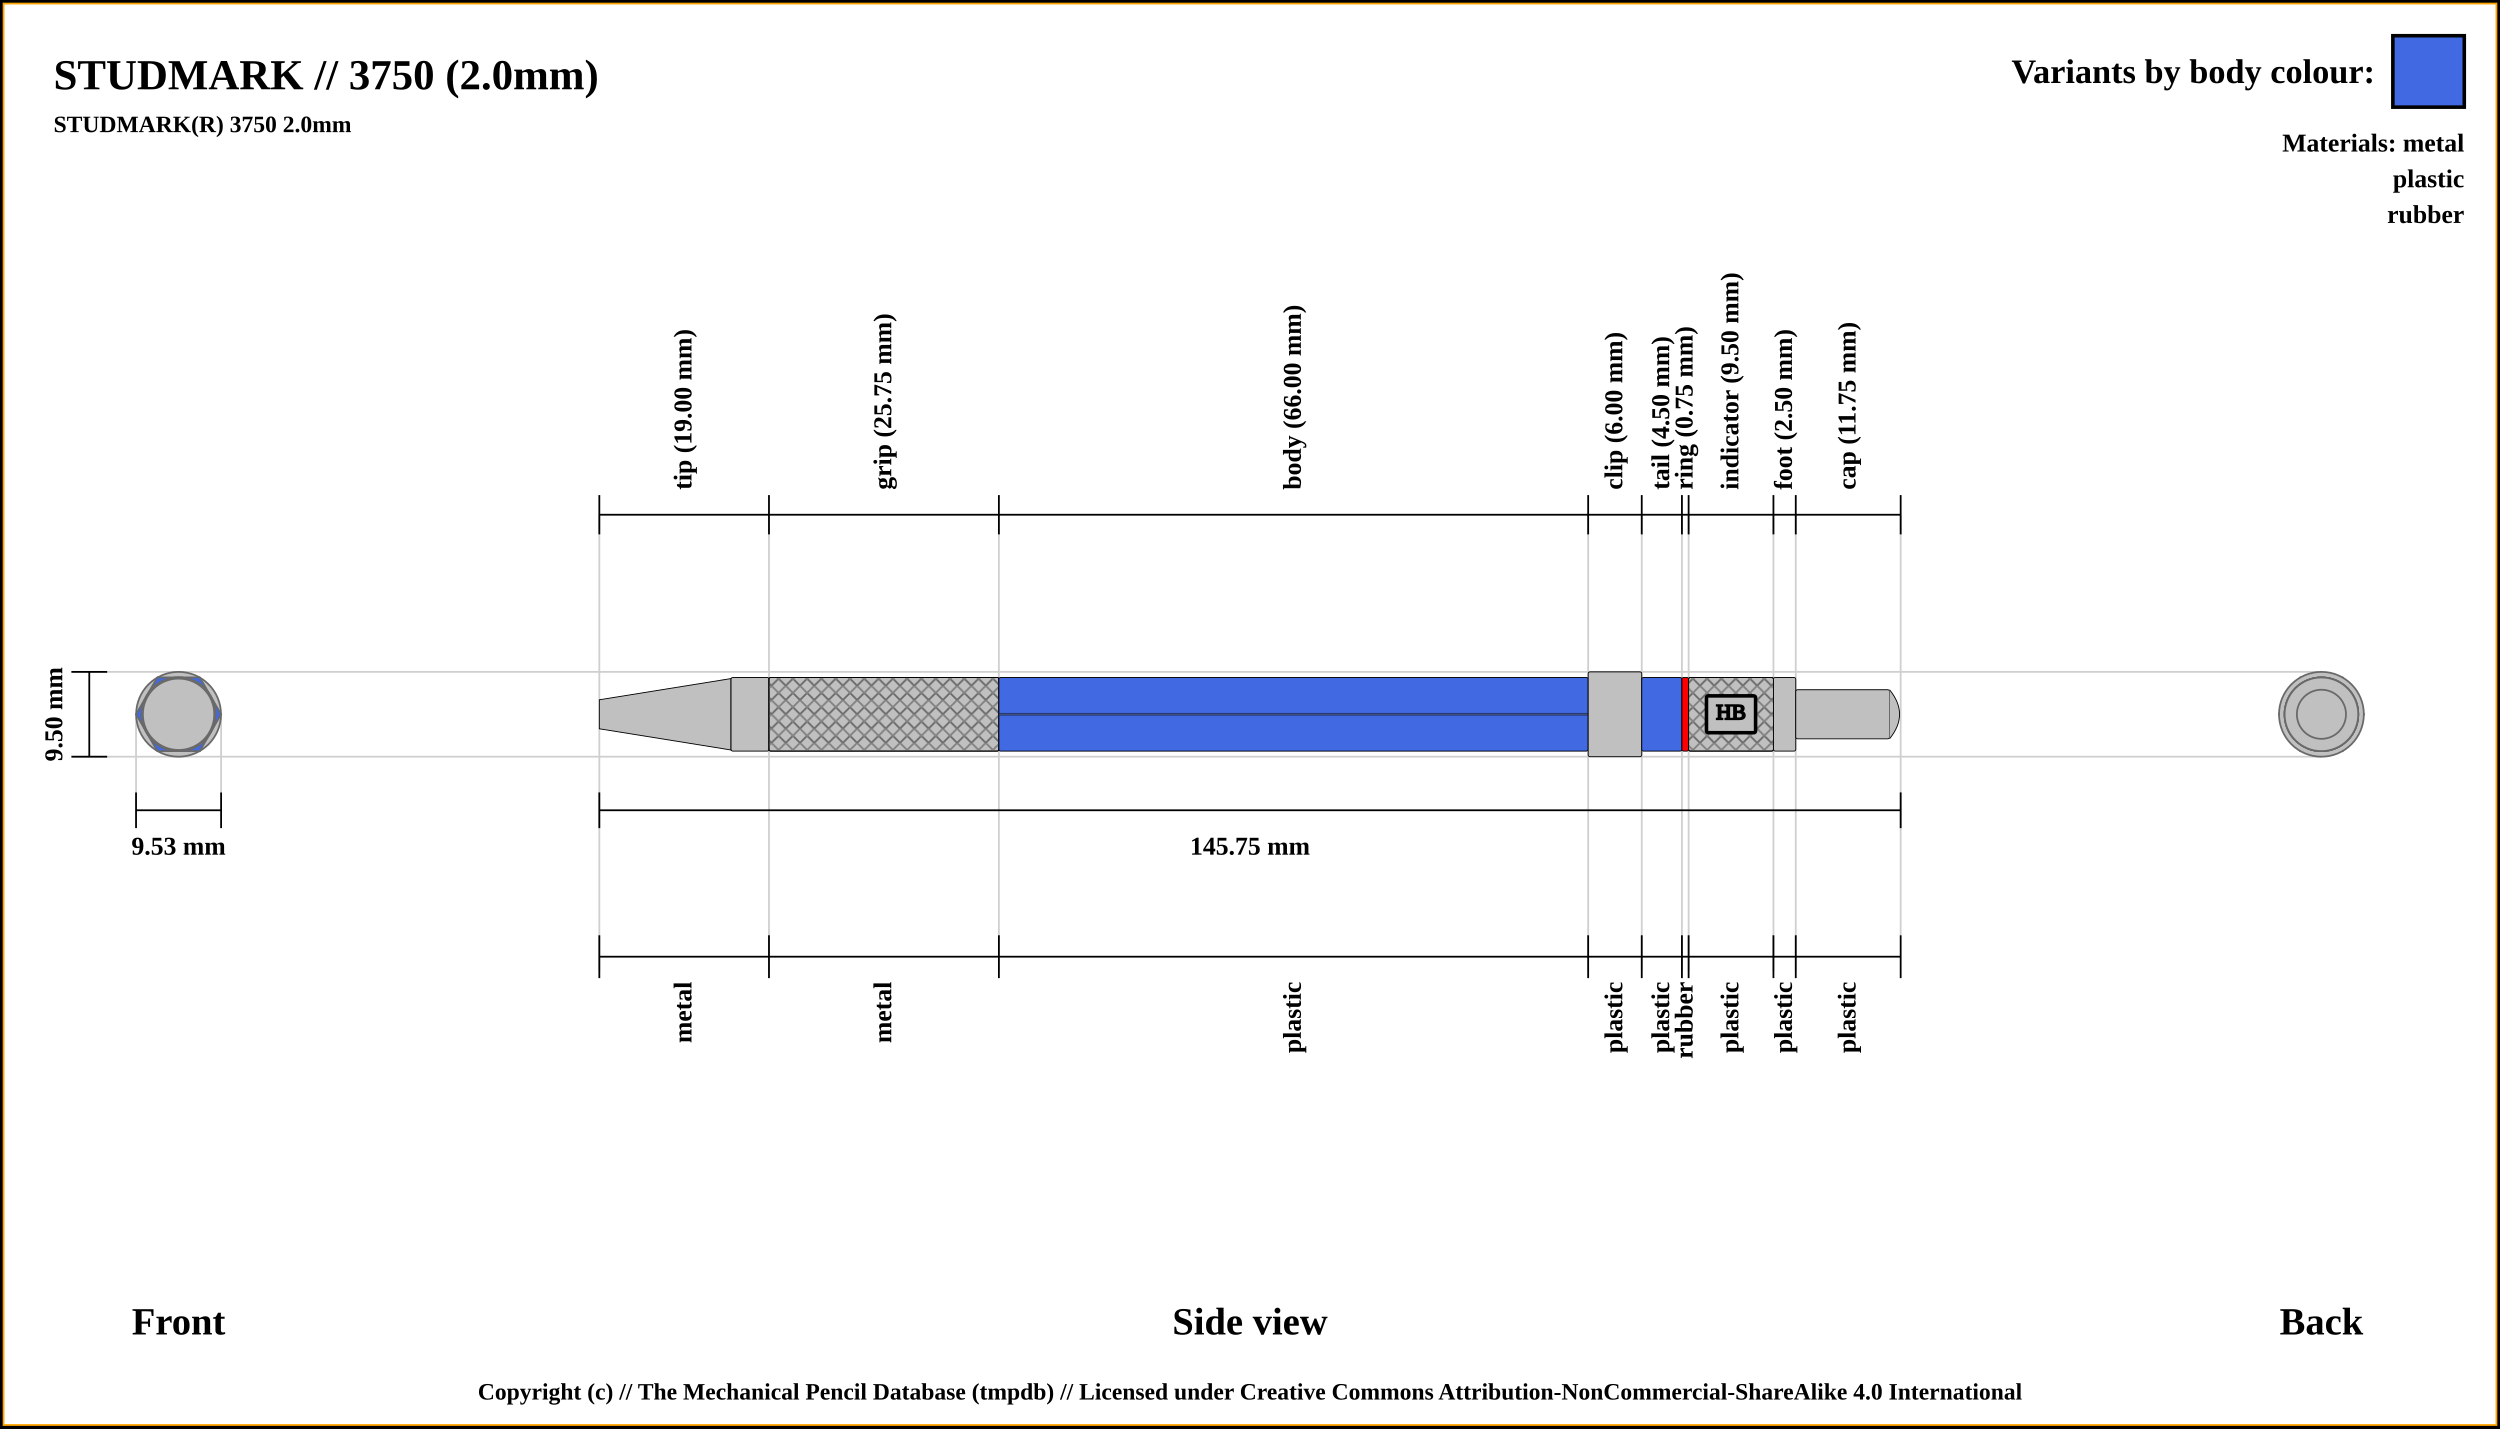
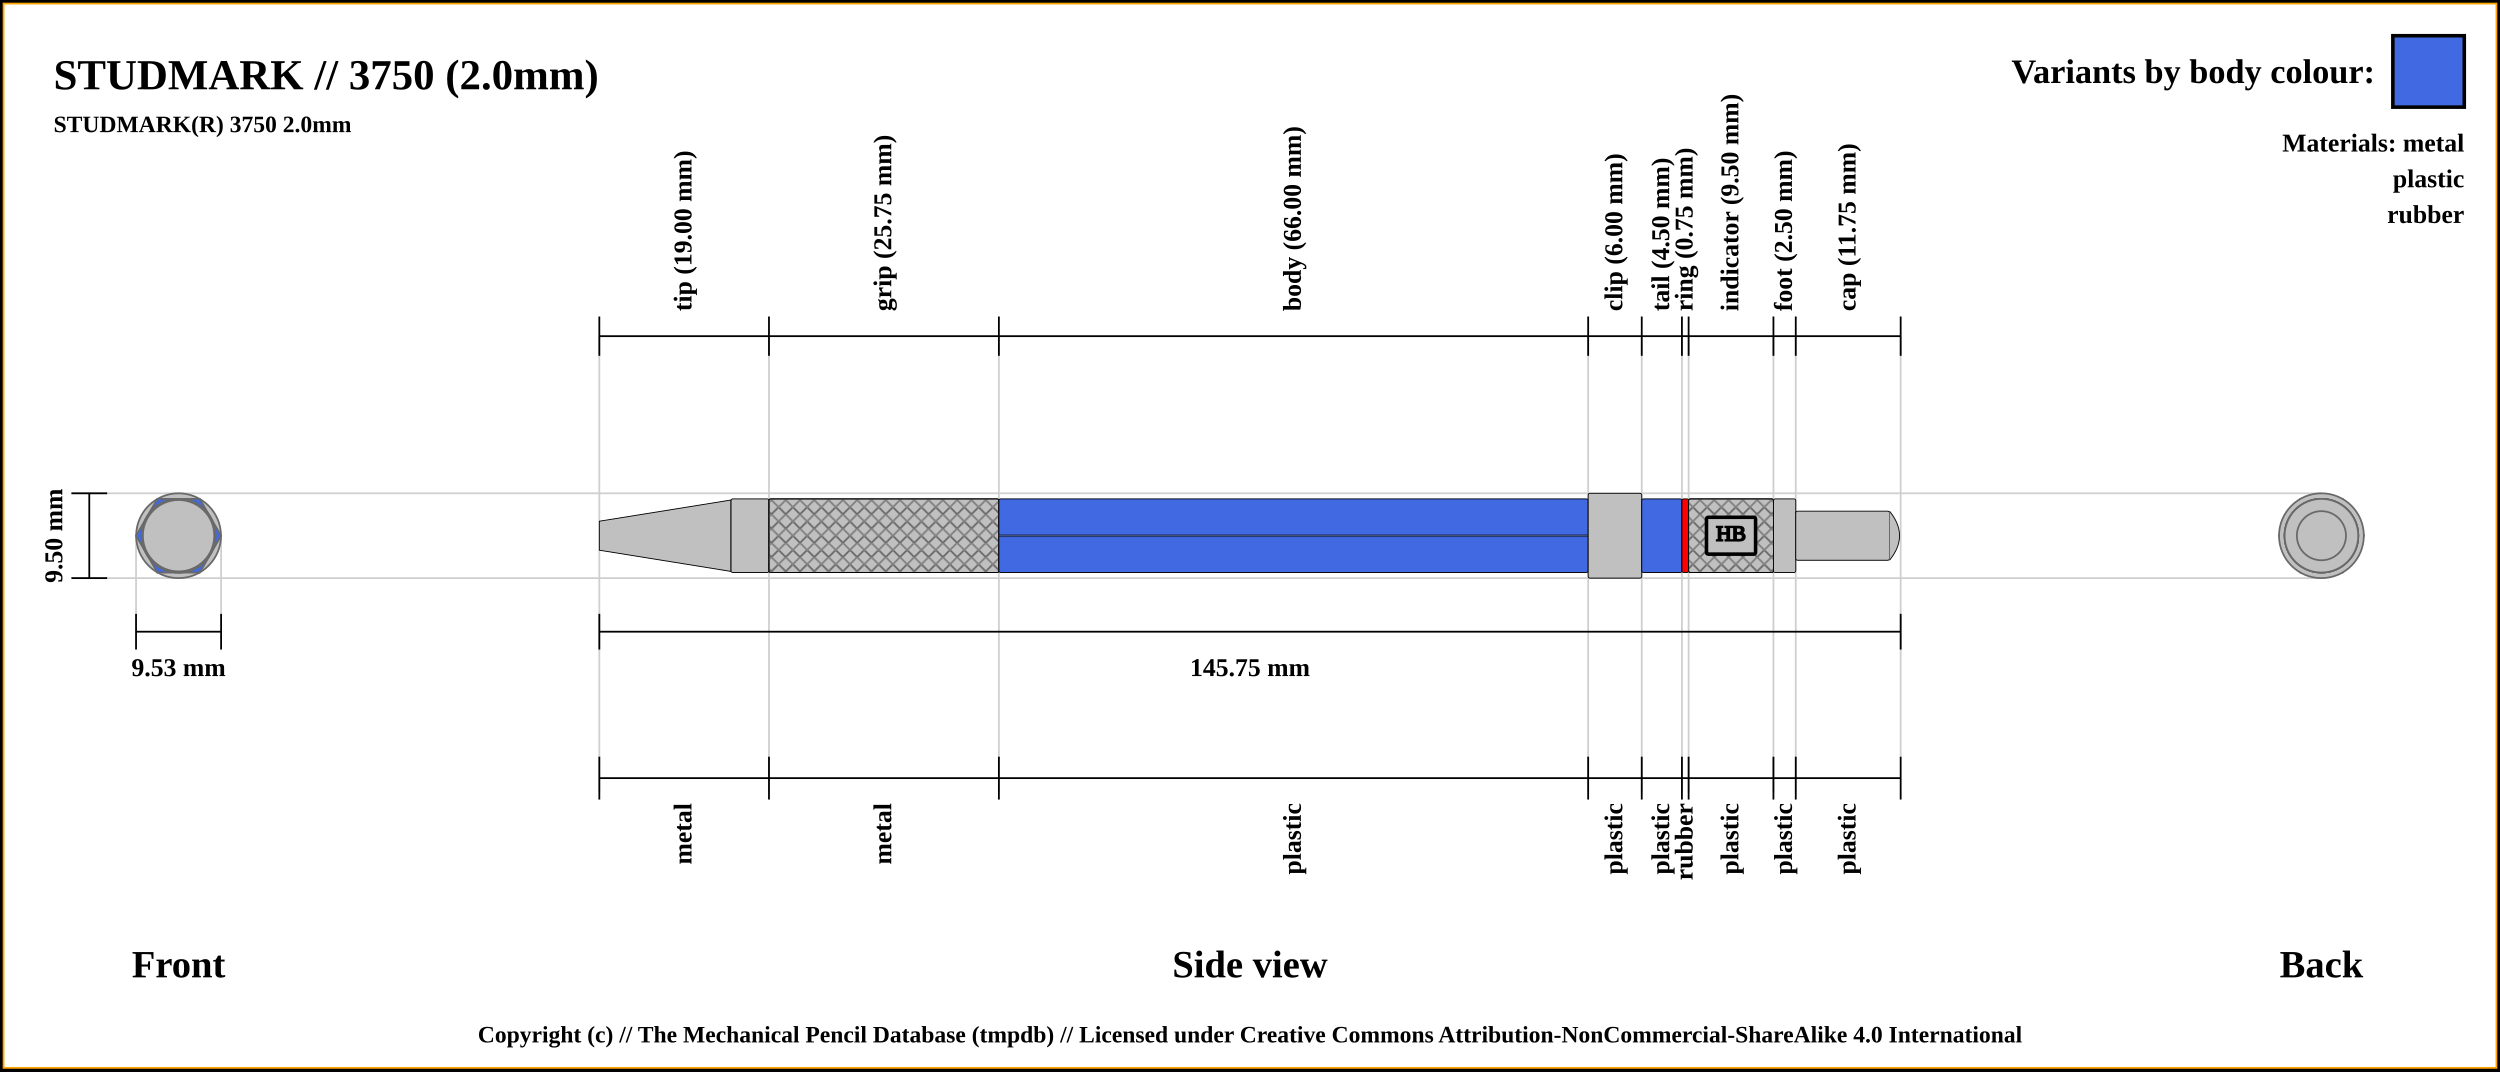
- <svg xmlns="http://www.w3.org/2000/svg" width="1400" height="800">
+ <svg xmlns="http://www.w3.org/2000/svg" width="1400" height="600">
  <pattern id="diagonalHatch" patternUnits="userSpaceOnUse" width="8" height="8">
    <rect width="6" height="6" fill="none" />
    <path stroke="dimgray" stroke-linecap="round" stroke-width="1" d="M 4,4 L 8,8" />
    <path stroke="dimgray" stroke-linecap="round" stroke-width="1" d="M 4,4 L 0,8" />
    <path stroke="gray" stroke-linecap="round" stroke-width="1" d="M 4,4 L 8,0" />
    <path stroke="gray" stroke-linecap="round" stroke-width="1" d="M 4,4 L 0,0" />
  </pattern>
-   <rect x="0" y="0" width="1400" height="800" fill="white" stroke="black" stroke-width="4" />
-   <rect x="2" y="2" width="1396" height="796" fill="white" stroke="orange" stroke-width="1" />
+   <rect x="0" y="0" width="1400" height="600" fill="white" stroke="black" stroke-width="4" />
+   <rect x="2" y="2" width="1396" height="596" fill="white" stroke="orange" stroke-width="1" />
  <text x="30" y="50" font-size="2.0em" font-weight="bold"> STUDMARK // 3750 (2.0mm)</text>
  <text x="30" y="74" font-size="1.1em" font-weight="bold"> STUDMARK(R) 3750 2.0mm</text>
-   <line x1="40" y1="376.25" x2="1300" y2="376.25" stroke="#cfcfcf" stroke-width="1" />
-   <line x1="40" y1="423.75" x2="1300" y2="423.75" stroke="#cfcfcf" stroke-width="1" />
-   <line x1="76.184" y1="443.75" x2="76.184" y2="400" stroke="#cfcfcf" stroke-width="1" />
-   <line x1="123.816" y1="443.75" x2="123.816" y2="400" stroke="#cfcfcf" stroke-width="1" />
-   <line x1="335.625" y1="288.25" x2="335.625" y2="543.75" stroke="#cfcfcf" stroke-width="1" />
-   <line x1="430.625" y1="288.25" x2="430.625" y2="543.75" stroke="#cfcfcf" stroke-width="1" />
-   <line x1="559.375" y1="288.25" x2="559.375" y2="543.75" stroke="#cfcfcf" stroke-width="1" />
-   <line x1="889.375" y1="288.25" x2="889.375" y2="543.75" stroke="#cfcfcf" stroke-width="1" />
-   <line x1="919.375" y1="288.25" x2="919.375" y2="543.75" stroke="#cfcfcf" stroke-width="1" />
-   <line x1="941.875" y1="288.25" x2="941.875" y2="543.75" stroke="#cfcfcf" stroke-width="1" />
-   <line x1="945.625" y1="288.25" x2="945.625" y2="543.75" stroke="#cfcfcf" stroke-width="1" />
-   <line x1="993.125" y1="288.25" x2="993.125" y2="543.75" stroke="#cfcfcf" stroke-width="1" />
-   <line x1="1005.625" y1="288.25" x2="1005.625" y2="543.75" stroke="#cfcfcf" stroke-width="1" />
-   <line x1="1064.375" y1="288.25" x2="1064.375" y2="523.75" stroke="#cfcfcf" stroke-width="1" />
-   <line x1="40" y1="376.25" x2="60" y2="376.25" stroke="black" stroke-width="1" />
-   <line x1="40" y1="423.75" x2="60" y2="423.75" stroke="black" stroke-width="1" />
-   <line x1="50" y1="423.75" x2="50" y2="376.25" stroke="black" stroke-width="1" />
-   <text x="30" y="400" transform="rotate(-90, 30, 400)" font-size="1.2em" font-weight="bold" text-anchor="middle" dominant-baseline="central">9.50 mm</text>
-   <text x="100" y="740" font-size="1.8em" font-weight="bold" text-anchor="middle" dominant-baseline="central">Front</text>
-   <line x1="76.184" y1="453.75" x2="123.816" y2="453.75" stroke="black" stroke-width="1" />
-   <line x1="76.184" y1="443.75" x2="76.184" y2="463.75" stroke="black" stroke-width="1" />
-   <line x1="123.816" y1="443.75" x2="123.816" y2="463.75" stroke="black" stroke-width="1" />
-   <text x="100" y="473.75" font-size="1.2em" font-weight="bold" text-anchor="middle" dominant-baseline="central">9.53 mm</text>
-   <line x1="335.625" y1="299.25" x2="335.625" y2="277.25" stroke="black" stroke-width="1" />
-   <text x="383.125" y="274.25" transform="rotate(-90, 383.125, 274.25)" font-size="1.2em" font-weight="bold" dominant-baseline="middle">tip (19.00 mm)</text>
-   <line x1="430.625" y1="299.25" x2="430.625" y2="277.25" stroke="black" stroke-width="1" />
-   <text x="495" y="274.25" transform="rotate(-90, 495, 274.25)" font-size="1.2em" font-weight="bold" dominant-baseline="middle">grip (25.75 mm)</text>
-   <line x1="559.375" y1="299.25" x2="559.375" y2="277.25" stroke="black" stroke-width="1" />
-   <text x="724.375" y="274.25" transform="rotate(-90, 724.375, 274.25)" font-size="1.2em" font-weight="bold" dominant-baseline="middle">body (66.00 mm)</text>
-   <line x1="889.375" y1="299.25" x2="889.375" y2="277.25" stroke="black" stroke-width="1" />
-   <text x="904.375" y="274.25" transform="rotate(-90, 904.375, 274.25)" font-size="1.2em" font-weight="bold" dominant-baseline="middle">clip (6.00 mm)</text>
-   <line x1="919.375" y1="299.25" x2="919.375" y2="277.25" stroke="black" stroke-width="1" />
-   <text x="930.625" y="274.25" transform="rotate(-90, 930.625, 274.25)" font-size="1.2em" font-weight="bold" dominant-baseline="middle">tail (4.50 mm)</text>
-   <line x1="941.875" y1="299.25" x2="941.875" y2="277.25" stroke="black" stroke-width="1" />
-   <text x="943.75" y="274.25" transform="rotate(-90, 943.75, 274.25)" font-size="1.2em" font-weight="bold" dominant-baseline="middle">ring (0.75 mm)</text>
-   <line x1="945.625" y1="299.25" x2="945.625" y2="277.25" stroke="black" stroke-width="1" />
-   <text x="969.375" y="274.25" transform="rotate(-90, 969.375, 274.25)" font-size="1.2em" font-weight="bold" dominant-baseline="middle">indicator (9.50 mm)</text>
-   <line x1="993.125" y1="299.25" x2="993.125" y2="277.25" stroke="black" stroke-width="1" />
-   <text x="999.375" y="274.25" transform="rotate(-90, 999.375, 274.25)" font-size="1.2em" font-weight="bold" dominant-baseline="middle">foot (2.50 mm)</text>
-   <line x1="1005.625" y1="299.25" x2="1005.625" y2="277.25" stroke="black" stroke-width="1" />
-   <text x="1035" y="274.25" transform="rotate(-90, 1035, 274.25)" font-size="1.2em" font-weight="bold" dominant-baseline="middle">cap (11.75 mm)</text>
-   <line x1="1064.375" y1="299.25" x2="1064.375" y2="277.25" stroke="black" stroke-width="1" />
-   <line x1="335.625" y1="288.25" x2="1064.375" y2="288.25" stroke="black" stroke-width="1" />
-   <line x1="335.625" y1="453.75" x2="1064.375" y2="453.75" stroke="black" stroke-width="1" />
-   <line x1="335.625" y1="443.75" x2="335.625" y2="463.75" stroke="black" stroke-width="1" />
-   <line x1="1064.375" y1="443.75" x2="1064.375" y2="463.75" stroke="black" stroke-width="1" />
-   <text x="700" y="473.75" font-size="1.2em" font-weight="bold" text-anchor="middle" dominant-baseline="central">145.75 mm</text>
-   <text x="700" y="740" font-size="1.8em" font-weight="bold" text-anchor="middle" dominant-baseline="central">Side view</text>
-   <text x="1300" y="740" font-size="1.8em" font-weight="bold" text-anchor="middle" dominant-baseline="central">Back</text>
-   <line x1="335.625" y1="523.75" x2="335.625" y2="547.75" stroke="black" stroke-width="1" />
-   <text x="383.125" y="549.75" transform="rotate(-90, 383.125, 549.75)" font-size="1.2em" font-weight="bold" text-anchor="end" dominant-baseline="middle">metal</text>
-   <line x1="430.625" y1="523.75" x2="430.625" y2="547.75" stroke="black" stroke-width="1" />
-   <text x="495" y="549.75" transform="rotate(-90, 495, 549.75)" font-size="1.2em" font-weight="bold" text-anchor="end" dominant-baseline="middle">metal</text>
-   <line x1="559.375" y1="523.75" x2="559.375" y2="547.75" stroke="black" stroke-width="1" />
-   <text x="724.375" y="549.75" transform="rotate(-90, 724.375, 549.75)" font-size="1.2em" font-weight="bold" text-anchor="end" dominant-baseline="middle">plastic</text>
-   <line x1="889.375" y1="523.75" x2="889.375" y2="547.75" stroke="black" stroke-width="1" />
-   <text x="904.375" y="549.75" transform="rotate(-90, 904.375, 549.75)" font-size="1.2em" font-weight="bold" text-anchor="end" dominant-baseline="middle">plastic</text>
-   <line x1="919.375" y1="523.75" x2="919.375" y2="547.75" stroke="black" stroke-width="1" />
-   <text x="930.625" y="549.75" transform="rotate(-90, 930.625, 549.75)" font-size="1.2em" font-weight="bold" text-anchor="end" dominant-baseline="middle">plastic</text>
-   <line x1="941.875" y1="523.75" x2="941.875" y2="547.75" stroke="black" stroke-width="1" />
-   <text x="943.75" y="549.75" transform="rotate(-90, 943.75, 549.75)" font-size="1.2em" font-weight="bold" text-anchor="end" dominant-baseline="middle">rubber</text>
-   <line x1="945.625" y1="523.75" x2="945.625" y2="547.75" stroke="black" stroke-width="1" />
-   <text x="969.375" y="549.75" transform="rotate(-90, 969.375, 549.75)" font-size="1.2em" font-weight="bold" text-anchor="end" dominant-baseline="middle">plastic</text>
-   <line x1="993.125" y1="523.75" x2="993.125" y2="547.75" stroke="black" stroke-width="1" />
-   <text x="999.375" y="549.75" transform="rotate(-90, 999.375, 549.75)" font-size="1.2em" font-weight="bold" text-anchor="end" dominant-baseline="middle">plastic</text>
-   <line x1="1005.625" y1="523.75" x2="1005.625" y2="547.75" stroke="black" stroke-width="1" />
-   <text x="1035" y="549.75" transform="rotate(-90, 1035, 549.75)" font-size="1.2em" font-weight="bold" text-anchor="end" dominant-baseline="middle">plastic</text>
-   <line x1="1064.375" y1="523.75" x2="1064.375" y2="547.75" stroke="black" stroke-width="1" />
-   <line x1="335.625" y1="535.75" x2="1064.375" y2="535.75" stroke="black" stroke-width="1" />
-   <circle r="20" cx="1300" cy="400" stroke="dimgray" stroke-width="1" fill="silver" />
-   <circle r="8.125" cx="1300" cy="400" stroke="dimgray" stroke-width="1" fill="silver" />
-   <circle r="20.625" cx="1300" cy="400" stroke="dimgray" stroke-width="1" fill="silver" />
-   <circle r="20.625" cx="1300" cy="400" stroke="dimgray" stroke-width="1" fill="silver" />
-   <polygon points="1288.092,379.375 1311.908,379.375 1323.816,400 1311.908,420.625 1288.092,420.625 1276.184,400 " stroke="dimgray" stroke-width="1" fill="royalblue" />
-   <circle r="23.75" cx="1300" cy="400" stroke="dimgray" stroke-width="1" fill="silver" />
-   <circle r="20.625" cx="1300" cy="400" stroke="dimgray" stroke-width="1" fill="royalblue" />
-   <circle r="20.625" cx="1300" cy="400" stroke="dimgray" stroke-width="1" fill="red" />
-   <circle r="20.625" cx="1300" cy="400" stroke="dimgray" stroke-width="1" fill="silver" />
-   <circle r="20.625" cx="1300" cy="400" stroke="dimgray" stroke-width="1" fill="silver" />
-   <circle r="13.75" cx="1300" cy="400" stroke="dimgray" stroke-width="1" fill="silver" />
-   <circle r="13.75" cx="100" cy="400" stroke="dimgray" stroke-width="1" fill="silver" />
-   <circle r="20.625" cx="100" cy="400" stroke="dimgray" stroke-width="1" fill="silver" />
-   <circle r="20.625" cx="100" cy="400" stroke="dimgray" stroke-width="1" fill="silver" />
-   <circle r="20.625" cx="100" cy="400" stroke="dimgray" stroke-width="1" fill="red" />
-   <circle r="20.625" cx="100" cy="400" stroke="dimgray" stroke-width="1" fill="royalblue" />
-   <circle r="23.75" cx="100" cy="400" stroke="dimgray" stroke-width="1" fill="silver" />
-   <polygon points="88.092,379.375 111.908,379.375 123.816,400 111.908,420.625 88.092,420.625 76.184,400 " stroke="dimgray" stroke-width="1" fill="royalblue" />
-   <circle r="20.625" cx="100" cy="400" stroke="dimgray" stroke-width="1" fill="silver" />
-   <circle r="20.625" cx="100" cy="400" stroke="dimgray" stroke-width="1" fill="silver" />
-   <circle r="8.125" cx="100" cy="400" stroke="dimgray" stroke-width="1" fill="silver" />
-   <circle r="20" cx="100" cy="400" stroke="dimgray" stroke-width="1" fill="silver" />
-   <path d="M335.625 391.875 L409.375 380 L409.375 420 L335.625 408.125 Z" stroke-width="0.5" stroke="black" fill="silver" />
-   <rect x="409.375" y="379.375" width="21.25" height="41.25" rx="1" ry="1" stroke-width="0.5" stroke="black" fill="silver" />
-   <rect x="430.625" y="379.375" width="128.75" height="41.25" rx="1" ry="1" stroke-width="0.5" stroke="black" fill="silver" />
-   <rect x="430.625" y="379.375" width="128.75" height="41.25" rx="1" ry="1" stroke-width="0.5" stroke="black" fill="url(#diagonalHatch)" />
-   <rect x="559.375" y="379.375" width="330" height="41.25" rx="1" ry="1" stroke-width="0.5" stroke="black" fill="royalblue" />
-   <line x1="559.375" y1="400" x2="889.375" y2="400" stroke-width="1.5" stroke="black" fill="none" stroke-opacity="0.5" />
-   <line x1="559.375" y1="400" x2="889.375" y2="400" stroke-width="0.5" stroke="gray" fill="none" stroke-opacity="0.5" />
-   <rect x="889.375" y="376.25" width="30" height="47.5" rx="1" ry="1" stroke-width="0.5" stroke="black" fill="silver" />
-   <rect x="919.375" y="379.375" width="22.5" height="41.25" rx="1" ry="1" stroke-width="0.5" stroke="black" fill="royalblue" />
-   <rect x="941.875" y="379.375" width="3.75" height="41.25" rx="1" ry="1" stroke-width="0.5" stroke="black" fill="red" />
-   <rect x="945.625" y="379.375" width="47.5" height="41.25" rx="1" ry="1" stroke-width="0.5" stroke="black" fill="silver" />
-   <rect x="945.625" y="379.375" width="47.5" height="41.25" rx="1" ry="1" stroke-width="0.5" stroke="black" fill="url(#diagonalHatch)" />
-   <rect x="955.625" y="389.688" width="27.5" height="20.625" rx="1" ry="1" stroke-width="2" stroke="black" fill="silver" />
-   <text x="969.375" y="400" text-anchor="middle" dominant-baseline="middle">
+   <line x1="40" y1="276.25" x2="1300" y2="276.25" stroke="#cfcfcf" stroke-width="1" />
+   <line x1="40" y1="323.75" x2="1300" y2="323.75" stroke="#cfcfcf" stroke-width="1" />
+   <line x1="76.184" y1="343.75" x2="76.184" y2="300" stroke="#cfcfcf" stroke-width="1" />
+   <line x1="123.816" y1="343.75" x2="123.816" y2="300" stroke="#cfcfcf" stroke-width="1" />
+   <line x1="335.625" y1="188.25" x2="335.625" y2="443.75" stroke="#cfcfcf" stroke-width="1" />
+   <line x1="430.625" y1="188.25" x2="430.625" y2="443.75" stroke="#cfcfcf" stroke-width="1" />
+   <line x1="559.375" y1="188.25" x2="559.375" y2="443.75" stroke="#cfcfcf" stroke-width="1" />
+   <line x1="889.375" y1="188.25" x2="889.375" y2="443.75" stroke="#cfcfcf" stroke-width="1" />
+   <line x1="919.375" y1="188.25" x2="919.375" y2="443.75" stroke="#cfcfcf" stroke-width="1" />
+   <line x1="941.875" y1="188.25" x2="941.875" y2="443.75" stroke="#cfcfcf" stroke-width="1" />
+   <line x1="945.625" y1="188.25" x2="945.625" y2="443.75" stroke="#cfcfcf" stroke-width="1" />
+   <line x1="993.125" y1="188.25" x2="993.125" y2="443.75" stroke="#cfcfcf" stroke-width="1" />
+   <line x1="1005.625" y1="188.25" x2="1005.625" y2="443.75" stroke="#cfcfcf" stroke-width="1" />
+   <line x1="1064.375" y1="188.25" x2="1064.375" y2="423.75" stroke="#cfcfcf" stroke-width="1" />
+   <line x1="40" y1="276.25" x2="60" y2="276.25" stroke="black" stroke-width="1" />
+   <line x1="40" y1="323.75" x2="60" y2="323.75" stroke="black" stroke-width="1" />
+   <line x1="50" y1="323.75" x2="50" y2="276.25" stroke="black" stroke-width="1" />
+   <text x="30" y="300" transform="rotate(-90, 30, 300)" font-size="1.2em" font-weight="bold" text-anchor="middle" dominant-baseline="central">9.50 mm</text>
+   <text x="100" y="540" font-size="1.8em" font-weight="bold" text-anchor="middle" dominant-baseline="central">Front</text>
+   <line x1="76.184" y1="353.75" x2="123.816" y2="353.75" stroke="black" stroke-width="1" />
+   <line x1="76.184" y1="343.75" x2="76.184" y2="363.75" stroke="black" stroke-width="1" />
+   <line x1="123.816" y1="343.75" x2="123.816" y2="363.75" stroke="black" stroke-width="1" />
+   <text x="100" y="373.75" font-size="1.2em" font-weight="bold" text-anchor="middle" dominant-baseline="central">9.53 mm</text>
+   <line x1="335.625" y1="199.25" x2="335.625" y2="177.25" stroke="black" stroke-width="1" />
+   <text x="383.125" y="174.25" transform="rotate(-90, 383.125, 174.25)" font-size="1.2em" font-weight="bold" dominant-baseline="middle">tip (19.00 mm)</text>
+   <line x1="430.625" y1="199.25" x2="430.625" y2="177.25" stroke="black" stroke-width="1" />
+   <text x="495" y="174.25" transform="rotate(-90, 495, 174.25)" font-size="1.2em" font-weight="bold" dominant-baseline="middle">grip (25.75 mm)</text>
+   <line x1="559.375" y1="199.25" x2="559.375" y2="177.25" stroke="black" stroke-width="1" />
+   <text x="724.375" y="174.25" transform="rotate(-90, 724.375, 174.25)" font-size="1.2em" font-weight="bold" dominant-baseline="middle">body (66.00 mm)</text>
+   <line x1="889.375" y1="199.25" x2="889.375" y2="177.25" stroke="black" stroke-width="1" />
+   <text x="904.375" y="174.25" transform="rotate(-90, 904.375, 174.25)" font-size="1.2em" font-weight="bold" dominant-baseline="middle">clip (6.00 mm)</text>
+   <line x1="919.375" y1="199.25" x2="919.375" y2="177.25" stroke="black" stroke-width="1" />
+   <text x="930.625" y="174.25" transform="rotate(-90, 930.625, 174.25)" font-size="1.2em" font-weight="bold" dominant-baseline="middle">tail (4.50 mm)</text>
+   <line x1="941.875" y1="199.25" x2="941.875" y2="177.25" stroke="black" stroke-width="1" />
+   <text x="943.75" y="174.25" transform="rotate(-90, 943.75, 174.25)" font-size="1.2em" font-weight="bold" dominant-baseline="middle">ring (0.75 mm)</text>
+   <line x1="945.625" y1="199.25" x2="945.625" y2="177.25" stroke="black" stroke-width="1" />
+   <text x="969.375" y="174.25" transform="rotate(-90, 969.375, 174.25)" font-size="1.2em" font-weight="bold" dominant-baseline="middle">indicator (9.50 mm)</text>
+   <line x1="993.125" y1="199.25" x2="993.125" y2="177.25" stroke="black" stroke-width="1" />
+   <text x="999.375" y="174.25" transform="rotate(-90, 999.375, 174.25)" font-size="1.2em" font-weight="bold" dominant-baseline="middle">foot (2.50 mm)</text>
+   <line x1="1005.625" y1="199.25" x2="1005.625" y2="177.25" stroke="black" stroke-width="1" />
+   <text x="1035" y="174.25" transform="rotate(-90, 1035, 174.25)" font-size="1.2em" font-weight="bold" dominant-baseline="middle">cap (11.75 mm)</text>
+   <line x1="1064.375" y1="199.25" x2="1064.375" y2="177.25" stroke="black" stroke-width="1" />
+   <line x1="335.625" y1="188.25" x2="1064.375" y2="188.25" stroke="black" stroke-width="1" />
+   <line x1="335.625" y1="353.75" x2="1064.375" y2="353.75" stroke="black" stroke-width="1" />
+   <line x1="335.625" y1="343.75" x2="335.625" y2="363.75" stroke="black" stroke-width="1" />
+   <line x1="1064.375" y1="343.75" x2="1064.375" y2="363.75" stroke="black" stroke-width="1" />
+   <text x="700" y="373.75" font-size="1.2em" font-weight="bold" text-anchor="middle" dominant-baseline="central">145.75 mm</text>
+   <text x="700" y="540" font-size="1.8em" font-weight="bold" text-anchor="middle" dominant-baseline="central">Side view</text>
+   <text x="1300" y="540" font-size="1.8em" font-weight="bold" text-anchor="middle" dominant-baseline="central">Back</text>
+   <line x1="335.625" y1="423.75" x2="335.625" y2="447.75" stroke="black" stroke-width="1" />
+   <text x="383.125" y="449.75" transform="rotate(-90, 383.125, 449.75)" font-size="1.2em" font-weight="bold" text-anchor="end" dominant-baseline="middle">metal</text>
+   <line x1="430.625" y1="423.75" x2="430.625" y2="447.75" stroke="black" stroke-width="1" />
+   <text x="495" y="449.75" transform="rotate(-90, 495, 449.75)" font-size="1.2em" font-weight="bold" text-anchor="end" dominant-baseline="middle">metal</text>
+   <line x1="559.375" y1="423.75" x2="559.375" y2="447.75" stroke="black" stroke-width="1" />
+   <text x="724.375" y="449.75" transform="rotate(-90, 724.375, 449.75)" font-size="1.2em" font-weight="bold" text-anchor="end" dominant-baseline="middle">plastic</text>
+   <line x1="889.375" y1="423.75" x2="889.375" y2="447.75" stroke="black" stroke-width="1" />
+   <text x="904.375" y="449.75" transform="rotate(-90, 904.375, 449.75)" font-size="1.2em" font-weight="bold" text-anchor="end" dominant-baseline="middle">plastic</text>
+   <line x1="919.375" y1="423.75" x2="919.375" y2="447.75" stroke="black" stroke-width="1" />
+   <text x="930.625" y="449.75" transform="rotate(-90, 930.625, 449.75)" font-size="1.2em" font-weight="bold" text-anchor="end" dominant-baseline="middle">plastic</text>
+   <line x1="941.875" y1="423.75" x2="941.875" y2="447.75" stroke="black" stroke-width="1" />
+   <text x="943.75" y="449.75" transform="rotate(-90, 943.75, 449.75)" font-size="1.2em" font-weight="bold" text-anchor="end" dominant-baseline="middle">rubber</text>
+   <line x1="945.625" y1="423.75" x2="945.625" y2="447.75" stroke="black" stroke-width="1" />
+   <text x="969.375" y="449.75" transform="rotate(-90, 969.375, 449.75)" font-size="1.2em" font-weight="bold" text-anchor="end" dominant-baseline="middle">plastic</text>
+   <line x1="993.125" y1="423.75" x2="993.125" y2="447.75" stroke="black" stroke-width="1" />
+   <text x="999.375" y="449.75" transform="rotate(-90, 999.375, 449.75)" font-size="1.2em" font-weight="bold" text-anchor="end" dominant-baseline="middle">plastic</text>
+   <line x1="1005.625" y1="423.75" x2="1005.625" y2="447.75" stroke="black" stroke-width="1" />
+   <text x="1035" y="449.75" transform="rotate(-90, 1035, 449.75)" font-size="1.2em" font-weight="bold" text-anchor="end" dominant-baseline="middle">plastic</text>
+   <line x1="1064.375" y1="423.75" x2="1064.375" y2="447.75" stroke="black" stroke-width="1" />
+   <line x1="335.625" y1="435.75" x2="1064.375" y2="435.75" stroke="black" stroke-width="1" />
+   <circle r="20" cx="1300" cy="300" stroke="dimgray" stroke-width="1" fill="silver" />
+   <circle r="8.125" cx="1300" cy="300" stroke="dimgray" stroke-width="1" fill="silver" />
+   <circle r="20.625" cx="1300" cy="300" stroke="dimgray" stroke-width="1" fill="silver" />
+   <circle r="20.625" cx="1300" cy="300" stroke="dimgray" stroke-width="1" fill="silver" />
+   <polygon points="1288.092,279.375 1311.908,279.375 1323.816,300 1311.908,320.625 1288.092,320.625 1276.184,300 " stroke="dimgray" stroke-width="1" fill="royalblue" />
+   <circle r="23.75" cx="1300" cy="300" stroke="dimgray" stroke-width="1" fill="silver" />
+   <circle r="20.625" cx="1300" cy="300" stroke="dimgray" stroke-width="1" fill="royalblue" />
+   <circle r="20.625" cx="1300" cy="300" stroke="dimgray" stroke-width="1" fill="red" />
+   <circle r="20.625" cx="1300" cy="300" stroke="dimgray" stroke-width="1" fill="silver" />
+   <circle r="20.625" cx="1300" cy="300" stroke="dimgray" stroke-width="1" fill="silver" />
+   <circle r="13.75" cx="1300" cy="300" stroke="dimgray" stroke-width="1" fill="silver" />
+   <circle r="13.75" cx="100" cy="300" stroke="dimgray" stroke-width="1" fill="silver" />
+   <circle r="20.625" cx="100" cy="300" stroke="dimgray" stroke-width="1" fill="silver" />
+   <circle r="20.625" cx="100" cy="300" stroke="dimgray" stroke-width="1" fill="silver" />
+   <circle r="20.625" cx="100" cy="300" stroke="dimgray" stroke-width="1" fill="red" />
+   <circle r="20.625" cx="100" cy="300" stroke="dimgray" stroke-width="1" fill="royalblue" />
+   <circle r="23.75" cx="100" cy="300" stroke="dimgray" stroke-width="1" fill="silver" />
+   <polygon points="88.092,279.375 111.908,279.375 123.816,300 111.908,320.625 88.092,320.625 76.184,300 " stroke="dimgray" stroke-width="1" fill="royalblue" />
+   <circle r="20.625" cx="100" cy="300" stroke="dimgray" stroke-width="1" fill="silver" />
+   <circle r="20.625" cx="100" cy="300" stroke="dimgray" stroke-width="1" fill="silver" />
+   <circle r="8.125" cx="100" cy="300" stroke="dimgray" stroke-width="1" fill="silver" />
+   <circle r="20" cx="100" cy="300" stroke="dimgray" stroke-width="1" fill="silver" />
+   <path d="M335.625 291.875 L409.375 280 L409.375 320 L335.625 308.125 Z" stroke-width="0.5" stroke="black" fill="silver" />
+   <rect x="409.375" y="279.375" width="21.25" height="41.25" rx="1" ry="1" stroke-width="0.5" stroke="black" fill="silver" />
+   <rect x="430.625" y="279.375" width="128.75" height="41.25" rx="1" ry="1" stroke-width="0.5" stroke="black" fill="silver" />
+   <rect x="430.625" y="279.375" width="128.75" height="41.25" rx="1" ry="1" stroke-width="0.5" stroke="black" fill="url(#diagonalHatch)" />
+   <rect x="559.375" y="279.375" width="330" height="41.25" rx="1" ry="1" stroke-width="0.5" stroke="black" fill="royalblue" />
+   <line x1="559.375" y1="300" x2="889.375" y2="300" stroke-width="1.5" stroke="black" fill="none" stroke-opacity="0.5" />
+   <line x1="559.375" y1="300" x2="889.375" y2="300" stroke-width="0.5" stroke="gray" fill="none" stroke-opacity="0.5" />
+   <rect x="889.375" y="276.25" width="30" height="47.5" rx="1" ry="1" stroke-width="0.5" stroke="black" fill="silver" />
+   <rect x="919.375" y="279.375" width="22.5" height="41.25" rx="1" ry="1" stroke-width="0.5" stroke="black" fill="royalblue" />
+   <rect x="941.875" y="279.375" width="3.75" height="41.25" rx="1" ry="1" stroke-width="0.5" stroke="black" fill="red" />
+   <rect x="945.625" y="279.375" width="47.5" height="41.25" rx="1" ry="1" stroke-width="0.5" stroke="black" fill="silver" />
+   <rect x="945.625" y="279.375" width="47.5" height="41.25" rx="1" ry="1" stroke-width="0.5" stroke="black" fill="url(#diagonalHatch)" />
+   <rect x="955.625" y="289.688" width="27.5" height="20.625" rx="1" ry="1" stroke-width="2" stroke="black" fill="silver" />
+   <text x="969.375" y="300" text-anchor="middle" dominant-baseline="middle">
    <tspan stroke="black" fill="black" textLength="{this.width * 5 - 24}"> HB</tspan>
  </text>
-   <rect x="993.125" y="379.375" width="12.5" height="41.25" rx="1" ry="1" stroke-width="0.5" stroke="black" fill="silver" />
-   <rect x="1005.625" y="386.25" width="52.5" height="27.5" rx="1" ry="1" stroke-width="0.5" stroke="black" fill="silver" />
-   <path d="M1058.125 386.25 Q1069.375 400 1058.125 413.75" stroke-width="0.5" stroke="black" fill="silver" />
+   <rect x="993.125" y="279.375" width="12.5" height="41.25" rx="1" ry="1" stroke-width="0.5" stroke="black" fill="silver" />
+   <rect x="1005.625" y="286.25" width="52.5" height="27.5" rx="1" ry="1" stroke-width="0.5" stroke="black" fill="silver" />
+   <path d="M1058.125 286.25 Q1069.375 300 1058.125 313.75" stroke-width="0.5" stroke="black" fill="silver" />
  <rect x="1340" y="20" width="40" height="40" stroke="black" stroke-width="2" fill="royalblue" />
  <text x="1330" y="40" font-size="1.6em" font-weight="bold" text-anchor="end" dominant-baseline="central">Variants by body colour:</text>
  <text x="1380" y="80" font-size="1.2em" font-weight="bold" text-anchor="end" dominant-baseline="central">Materials: metal</text>
  <text x="1380" y="100" font-size="1.2em" font-weight="bold" text-anchor="end" dominant-baseline="central">plastic</text>
  <text x="1380" y="120" font-size="1.2em" font-weight="bold" text-anchor="end" dominant-baseline="central">rubber</text>
-   <text x="50%" y="780" font-size="1.1em" font-weight="bold" text-anchor="middle" dominant-baseline="middle">Copyright (c) // The Mechanical Pencil Database (tmpdb) // Licensed under Creative Commons Attribution-NonCommercial-ShareAlike 4.0 International</text>
+   <text x="50%" y="580" font-size="1.1em" font-weight="bold" text-anchor="middle" dominant-baseline="middle">Copyright (c) // The Mechanical Pencil Database (tmpdb) // Licensed under Creative Commons Attribution-NonCommercial-ShareAlike 4.0 International</text>
</svg>
